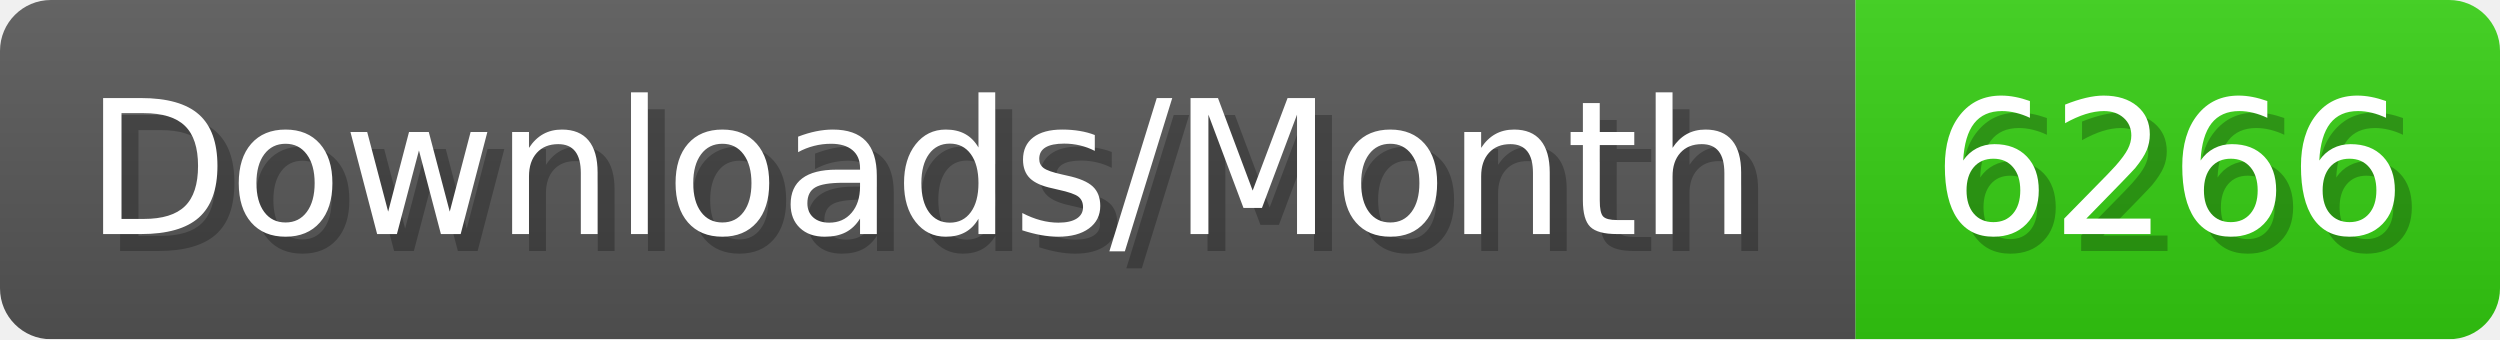
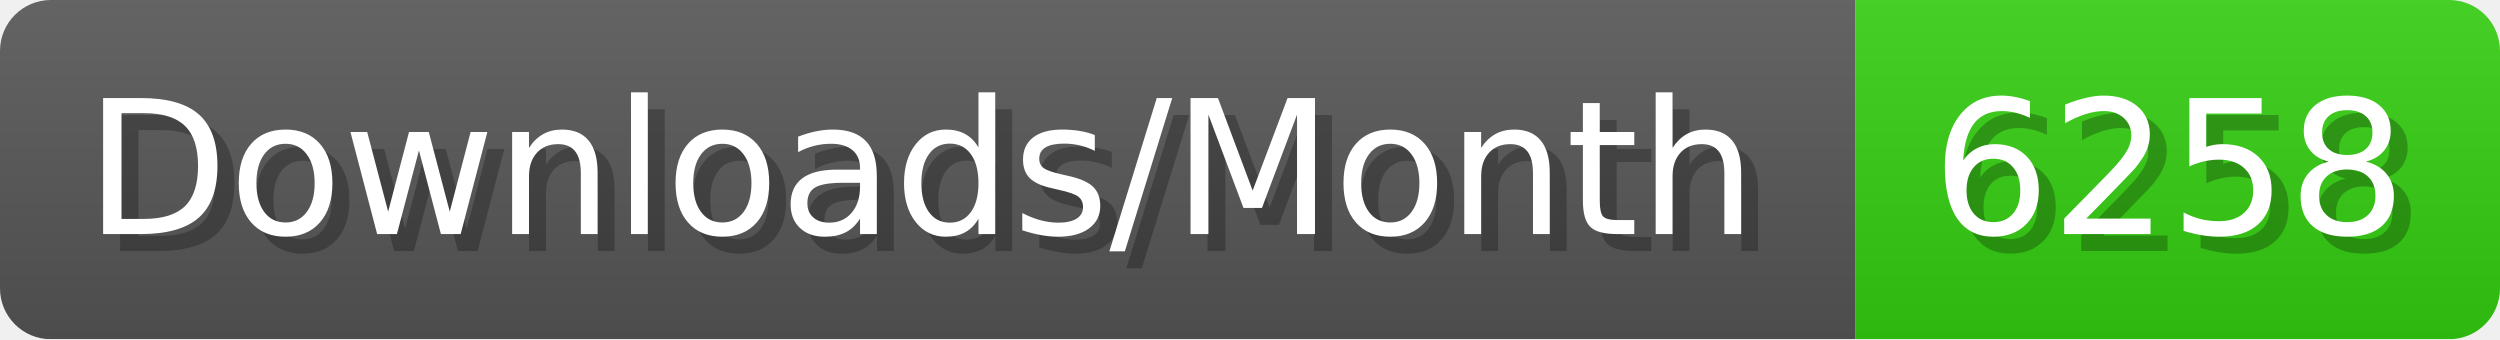
- <svg xmlns="http://www.w3.org/2000/svg" width="147.4" height="20" viewBox="0 0 1474 200" role="img" aria-label="Downloads/Month: 6266">
+ <svg xmlns="http://www.w3.org/2000/svg" width="147.4" height="20" viewBox="0 0 1474 200" role="img" aria-label="Downloads/Month: 6258">
  <linearGradient id="YlXUI" x2="0" y2="100%">
    <stop offset="0" stop-opacity=".1" stop-color="#EEE" />
    <stop offset="1" stop-opacity=".1" />
  </linearGradient>
  <mask id="JHhop">
    <rect width="1474" height="200" rx="30" fill="#FFF" />
  </mask>
  <g mask="url(#JHhop)">
    <rect width="1094" height="200" fill="#555" />
    <rect width="380" height="200" fill="#3C1" x="1094" />
    <rect width="1474" height="200" fill="url(#YlXUI)" />
  </g>
  <g aria-hidden="true" fill="#fff" text-anchor="start" font-family="Verdana,DejaVu Sans,sans-serif" font-size="110">
    <text x="60" y="148" textLength="994" fill="#000" opacity="0.25">Downloads/Month</text>
    <text x="50" y="138" textLength="994">Downloads/Month</text>
-     <text x="1149" y="148" textLength="280" fill="#000" opacity="0.25">6266</text>
-     <text x="1139" y="138" textLength="280">6266</text>
+     <text x="1149" y="148" textLength="280" fill="#000" opacity="0.25">6258</text>
+     <text x="1139" y="138" textLength="280">6258</text>
  </g>
</svg>
